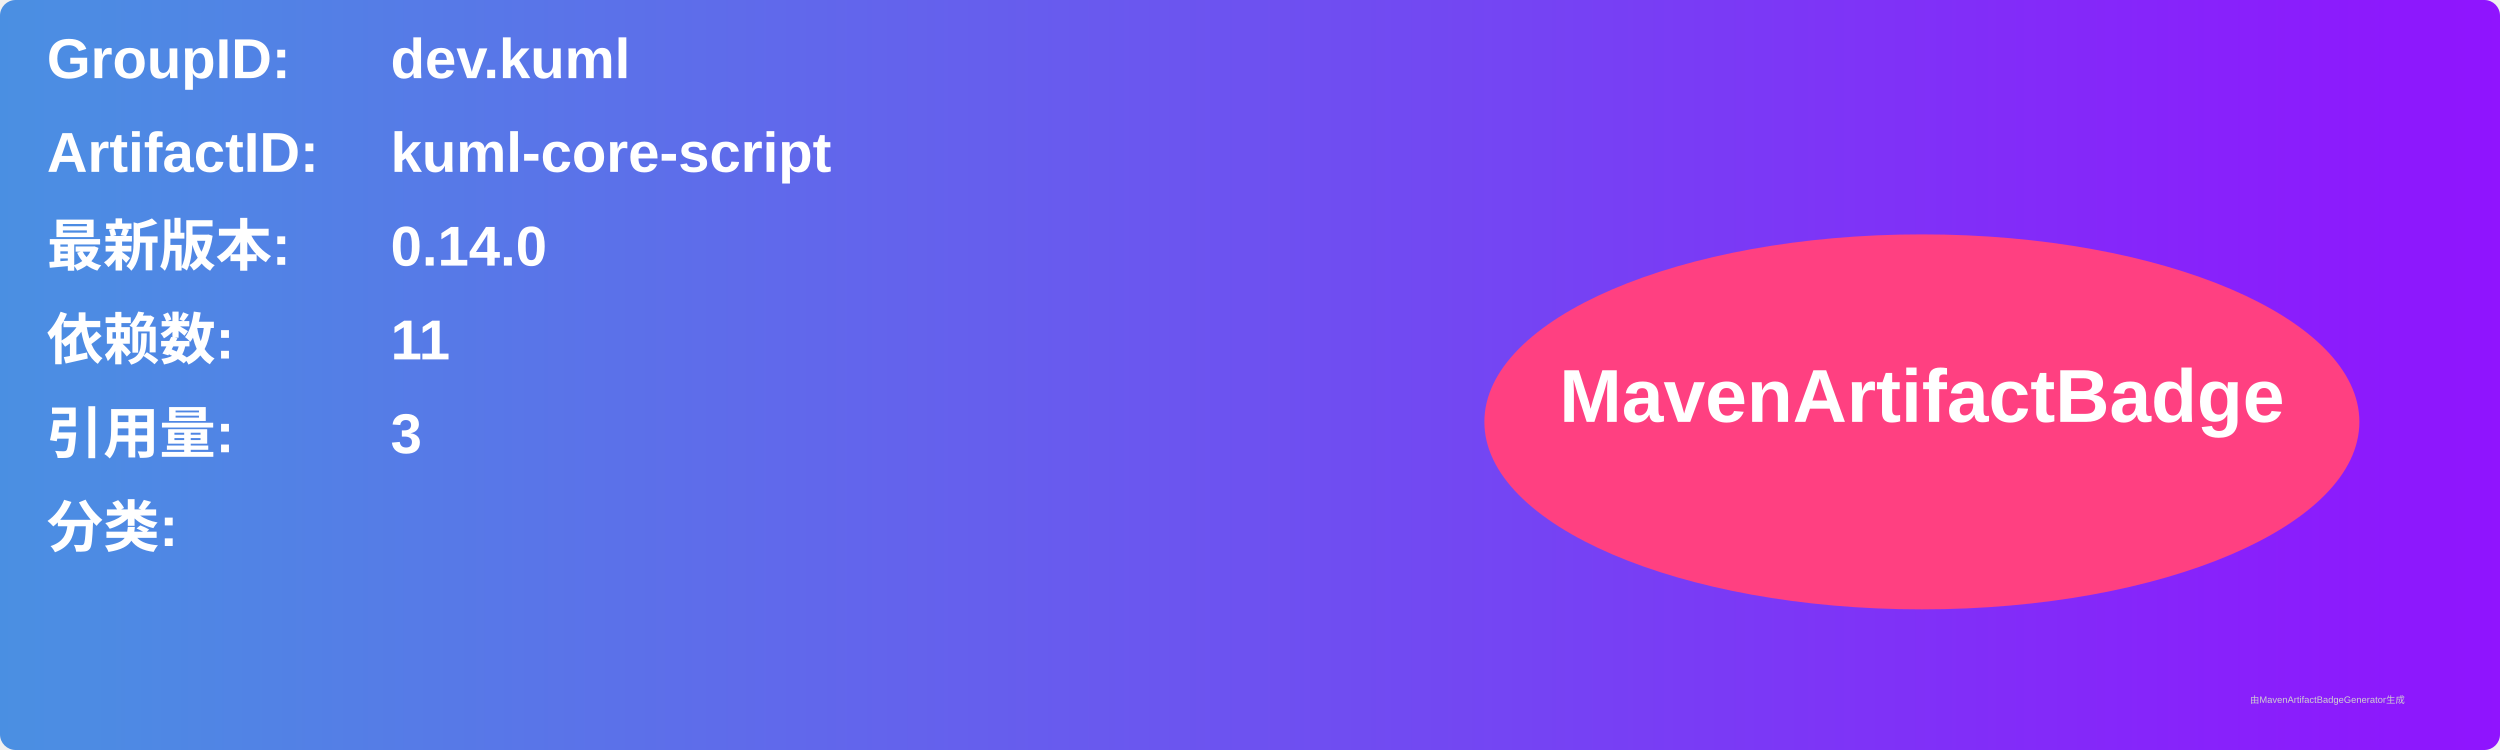
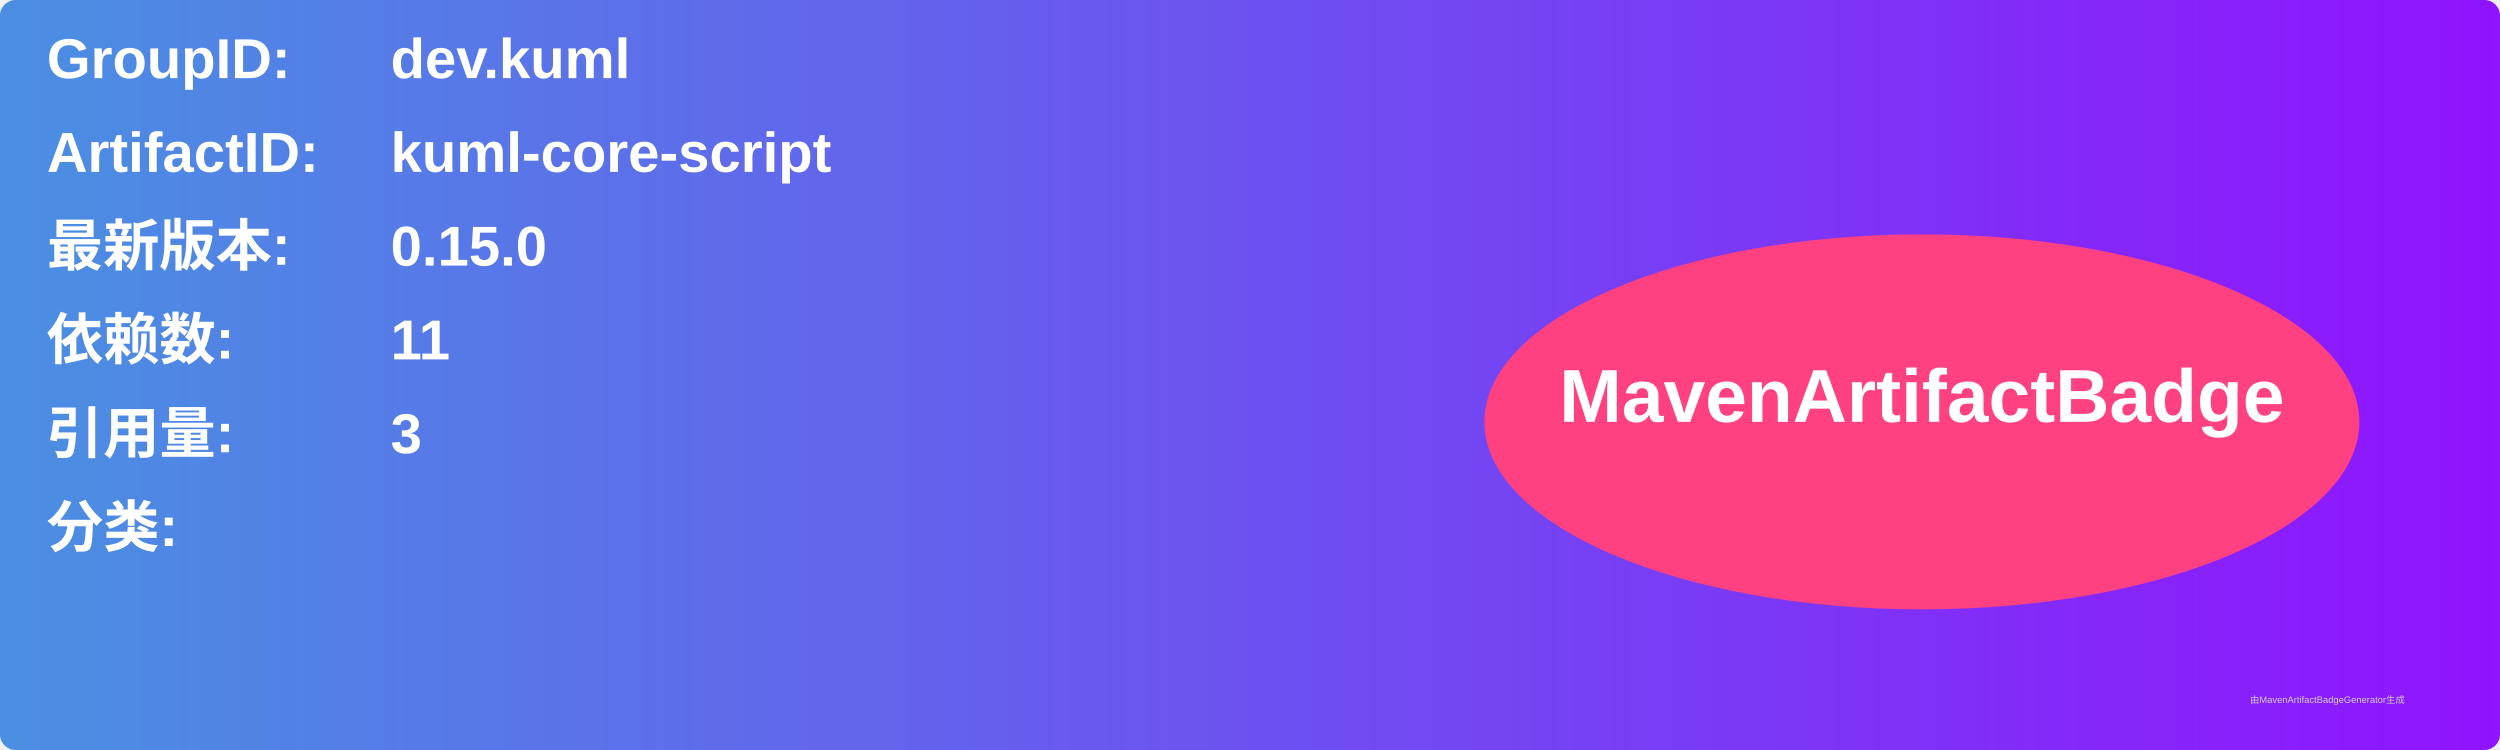
<svg xmlns="http://www.w3.org/2000/svg" width="800" height="240" viewBox="0 0 800 240">
  <linearGradient id="grad" x1="0%" y1="0%" x2="100%" y2="0%">
    <stop offset="0%" stop-color="#4a90e2" />
    <stop offset="100%" stop-color="#9013fe" />
  </linearGradient>
  <rect width="100%" height="100%" rx="5" ry="5" fill="url(#grad)" />
  <g transform="translate(15, 15)">
    <text x="0" y="10" font-family="Arial" font-size="18" fill="white" font-weight="bold" width="260">GroupID:</text>
    <text x="110" y="10" font-family="Arial" font-size="18" fill="white" font-weight="bold" width="460">dev.kuml</text>
    <text x="0" y="40" font-family="Arial" font-size="18" fill="white" font-weight="bold" width="260">ArtifactID:</text>
    <text x="110" y="40" font-family="Arial" font-size="18" fill="white" font-weight="bold" width="460">kuml-core-script</text>
    <text x="0" y="70" font-family="Arial" font-size="18" fill="white" font-weight="bold">最新版本:</text>
    <text x="110" y="70" font-family="Arial" font-size="18" fill="white" font-weight="bold">
-       <tspan font-weight="bold">0.14.0</tspan>
+       <tspan font-weight="bold">0.15.0</tspan>
    </text>
    <text x="0" y="100" font-family="Arial" font-size="18" fill="white" font-weight="bold">依赖数: </text>
    <text x="110" y="100" font-family="Arial" font-size="18" fill="white">
      <tspan font-weight="bold">11</tspan>
    </text>
    <text x="0" y="130" font-family="Arial" font-size="18" fill="white" font-weight="bold">引用量: </text>
    <text x="110" y="130" font-family="Arial" font-size="18" fill="white">
      <tspan font-weight="bold">3</tspan>
    </text>
    <text x="0" y="160" font-family="Arial" font-size="18" fill="white" font-weight="bold">分类:</text>
    <text x="10" y="190" font-family="Arial" font-size="10" fill="white">
      <tspan font-weight="bold" />
    </text>
    <ellipse cx="600" cy="120" rx="140" ry="60" fill="#ff4081" />
    <text x="600" y="120" text-anchor="middle" font-family="Arial" font-size="24" fill="white" font-weight="bold">MavenArtifactBadge</text>
  </g>
  <text x="720" y="225" font-family="Arial" font-size="3" fill="#d0d0d0">由MavenArtifactBadgeGenerator生成</text>
</svg>
